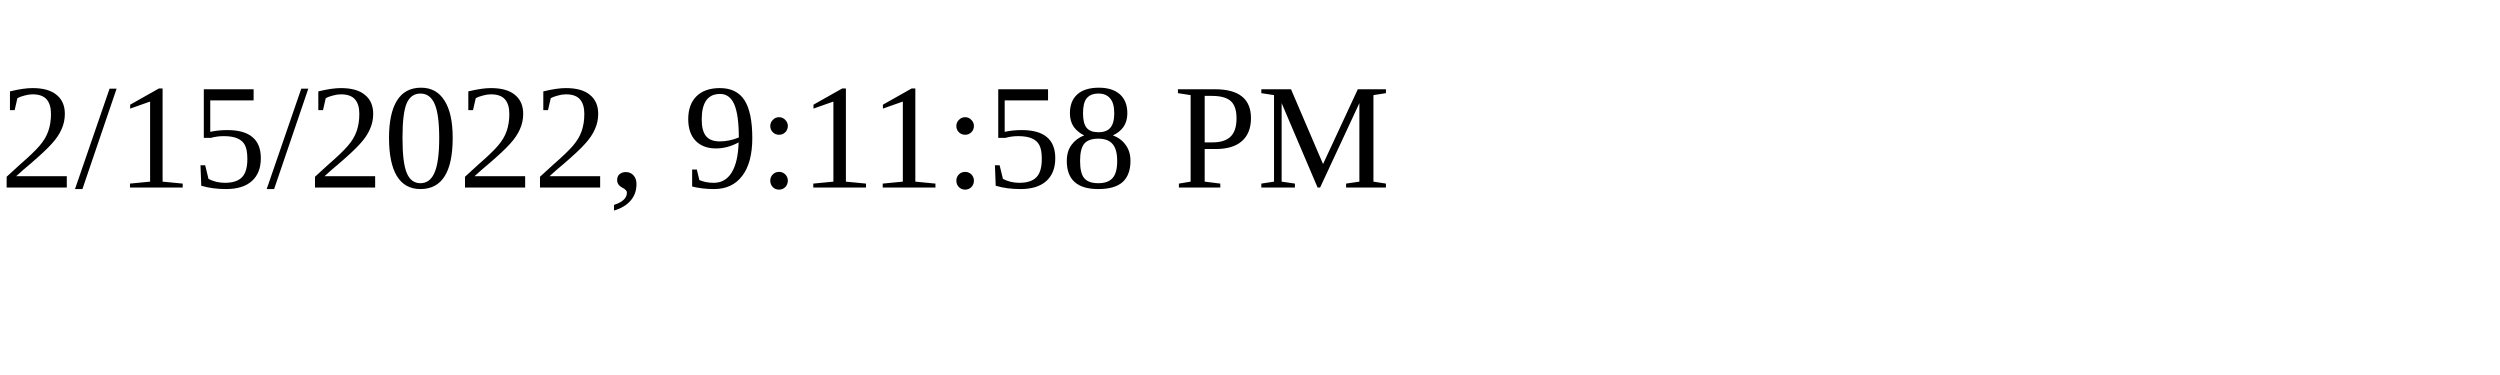
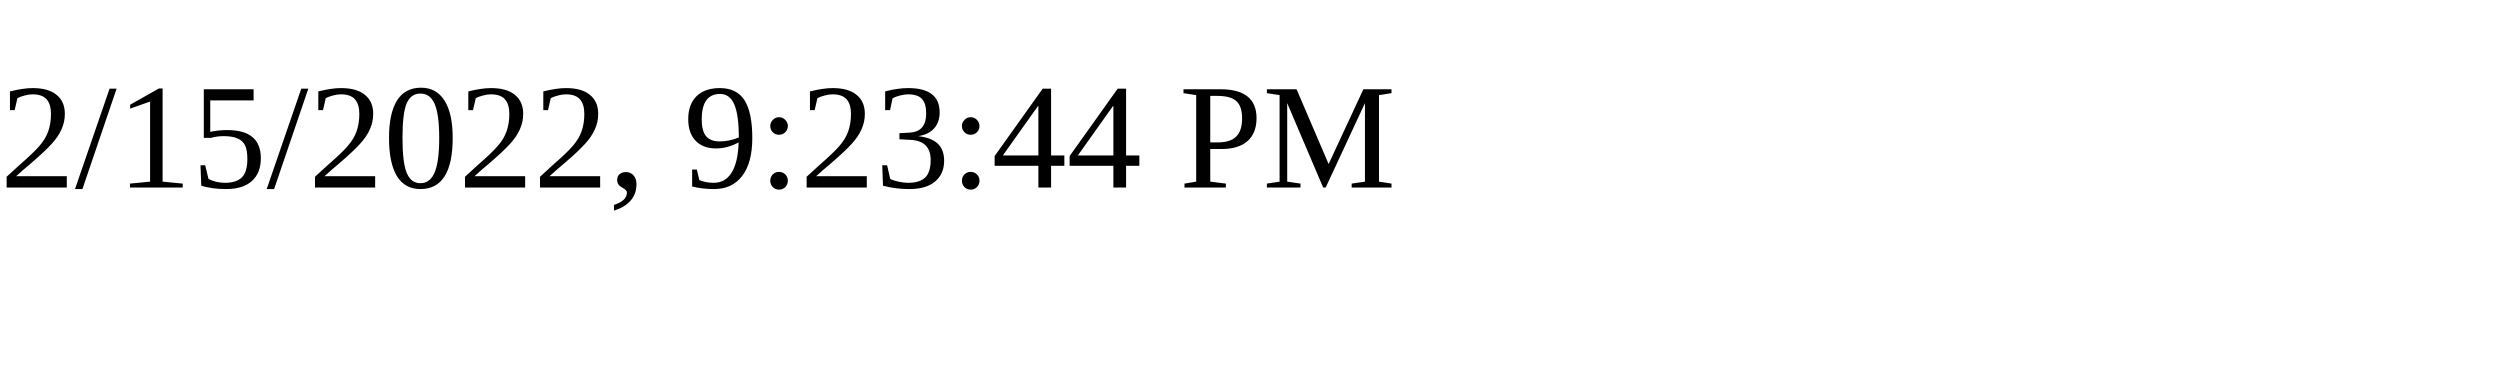
<svg xmlns="http://www.w3.org/2000/svg" height="30" width="200">
-   <text x="0" y="15">2/15/2022, 9:11:58 PM</text>
+   <text x="0" y="15">2/15/2022, 9:23:44 PM</text>
</svg>
